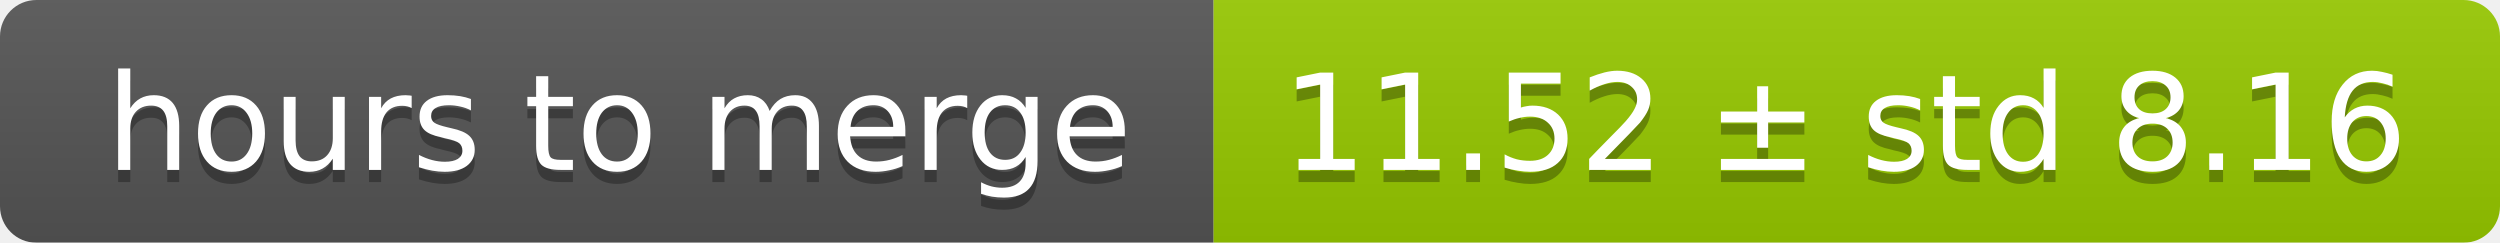
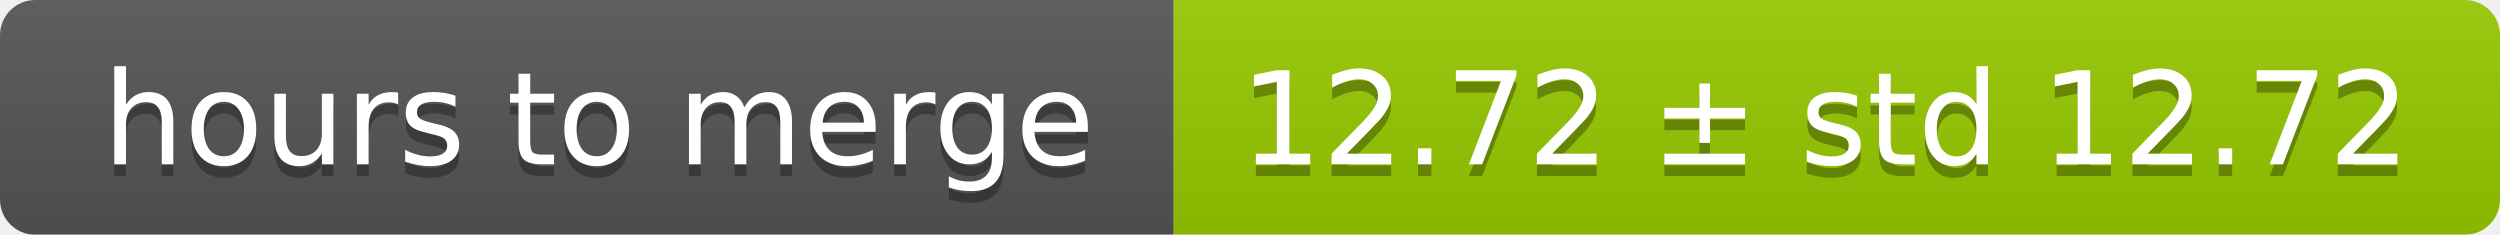
- <svg xmlns="http://www.w3.org/2000/svg" width="206" height="20">
+ <svg xmlns="http://www.w3.org/2000/svg" width="213" height="20">
  <linearGradient id="smooth" x2="0" y2="100%">
    <stop offset="0" stop-color="#bbb" stop-opacity=".1" />
    <stop offset="1" stop-opacity=".1" />
  </linearGradient>
  <mask id="round">
-     <rect width="206" height="20" rx="3" fill="#fff" />
+     <rect width="213" height="20" rx="3" fill="#fff" />
  </mask>
  <g mask="url(#round)">
    <rect width="100" height="20" fill="#555" />
-     <rect x="100" width="106" height="20" fill="#97ca00" />
-     <rect width="206" height="20" fill="url(#smooth)" />
+     <rect x="100" width="113" height="20" fill="#97ca00" />
+     <rect width="213" height="20" fill="url(#smooth)" />
  </g>
  <g fill="#fff" text-anchor="middle" font-family="DejaVu Sans,Verdana,Geneva,sans-serif" font-size="11">
    <text x="51" y="15" fill="#010101" fill-opacity=".3">hours to merge</text>
    <text x="51" y="14">hours to merge</text>
-     <text x="152" y="15" fill="#010101" fill-opacity=".3">11.52 ± std 8.16</text>
-     <text x="152" y="14">11.52 ± std 8.16</text>
+     <text x="155.5" y="15" fill="#010101" fill-opacity=".3">12.72 ± std 12.72</text>
+     <text x="155.5" y="14">12.72 ± std 12.72</text>
  </g>
</svg>
